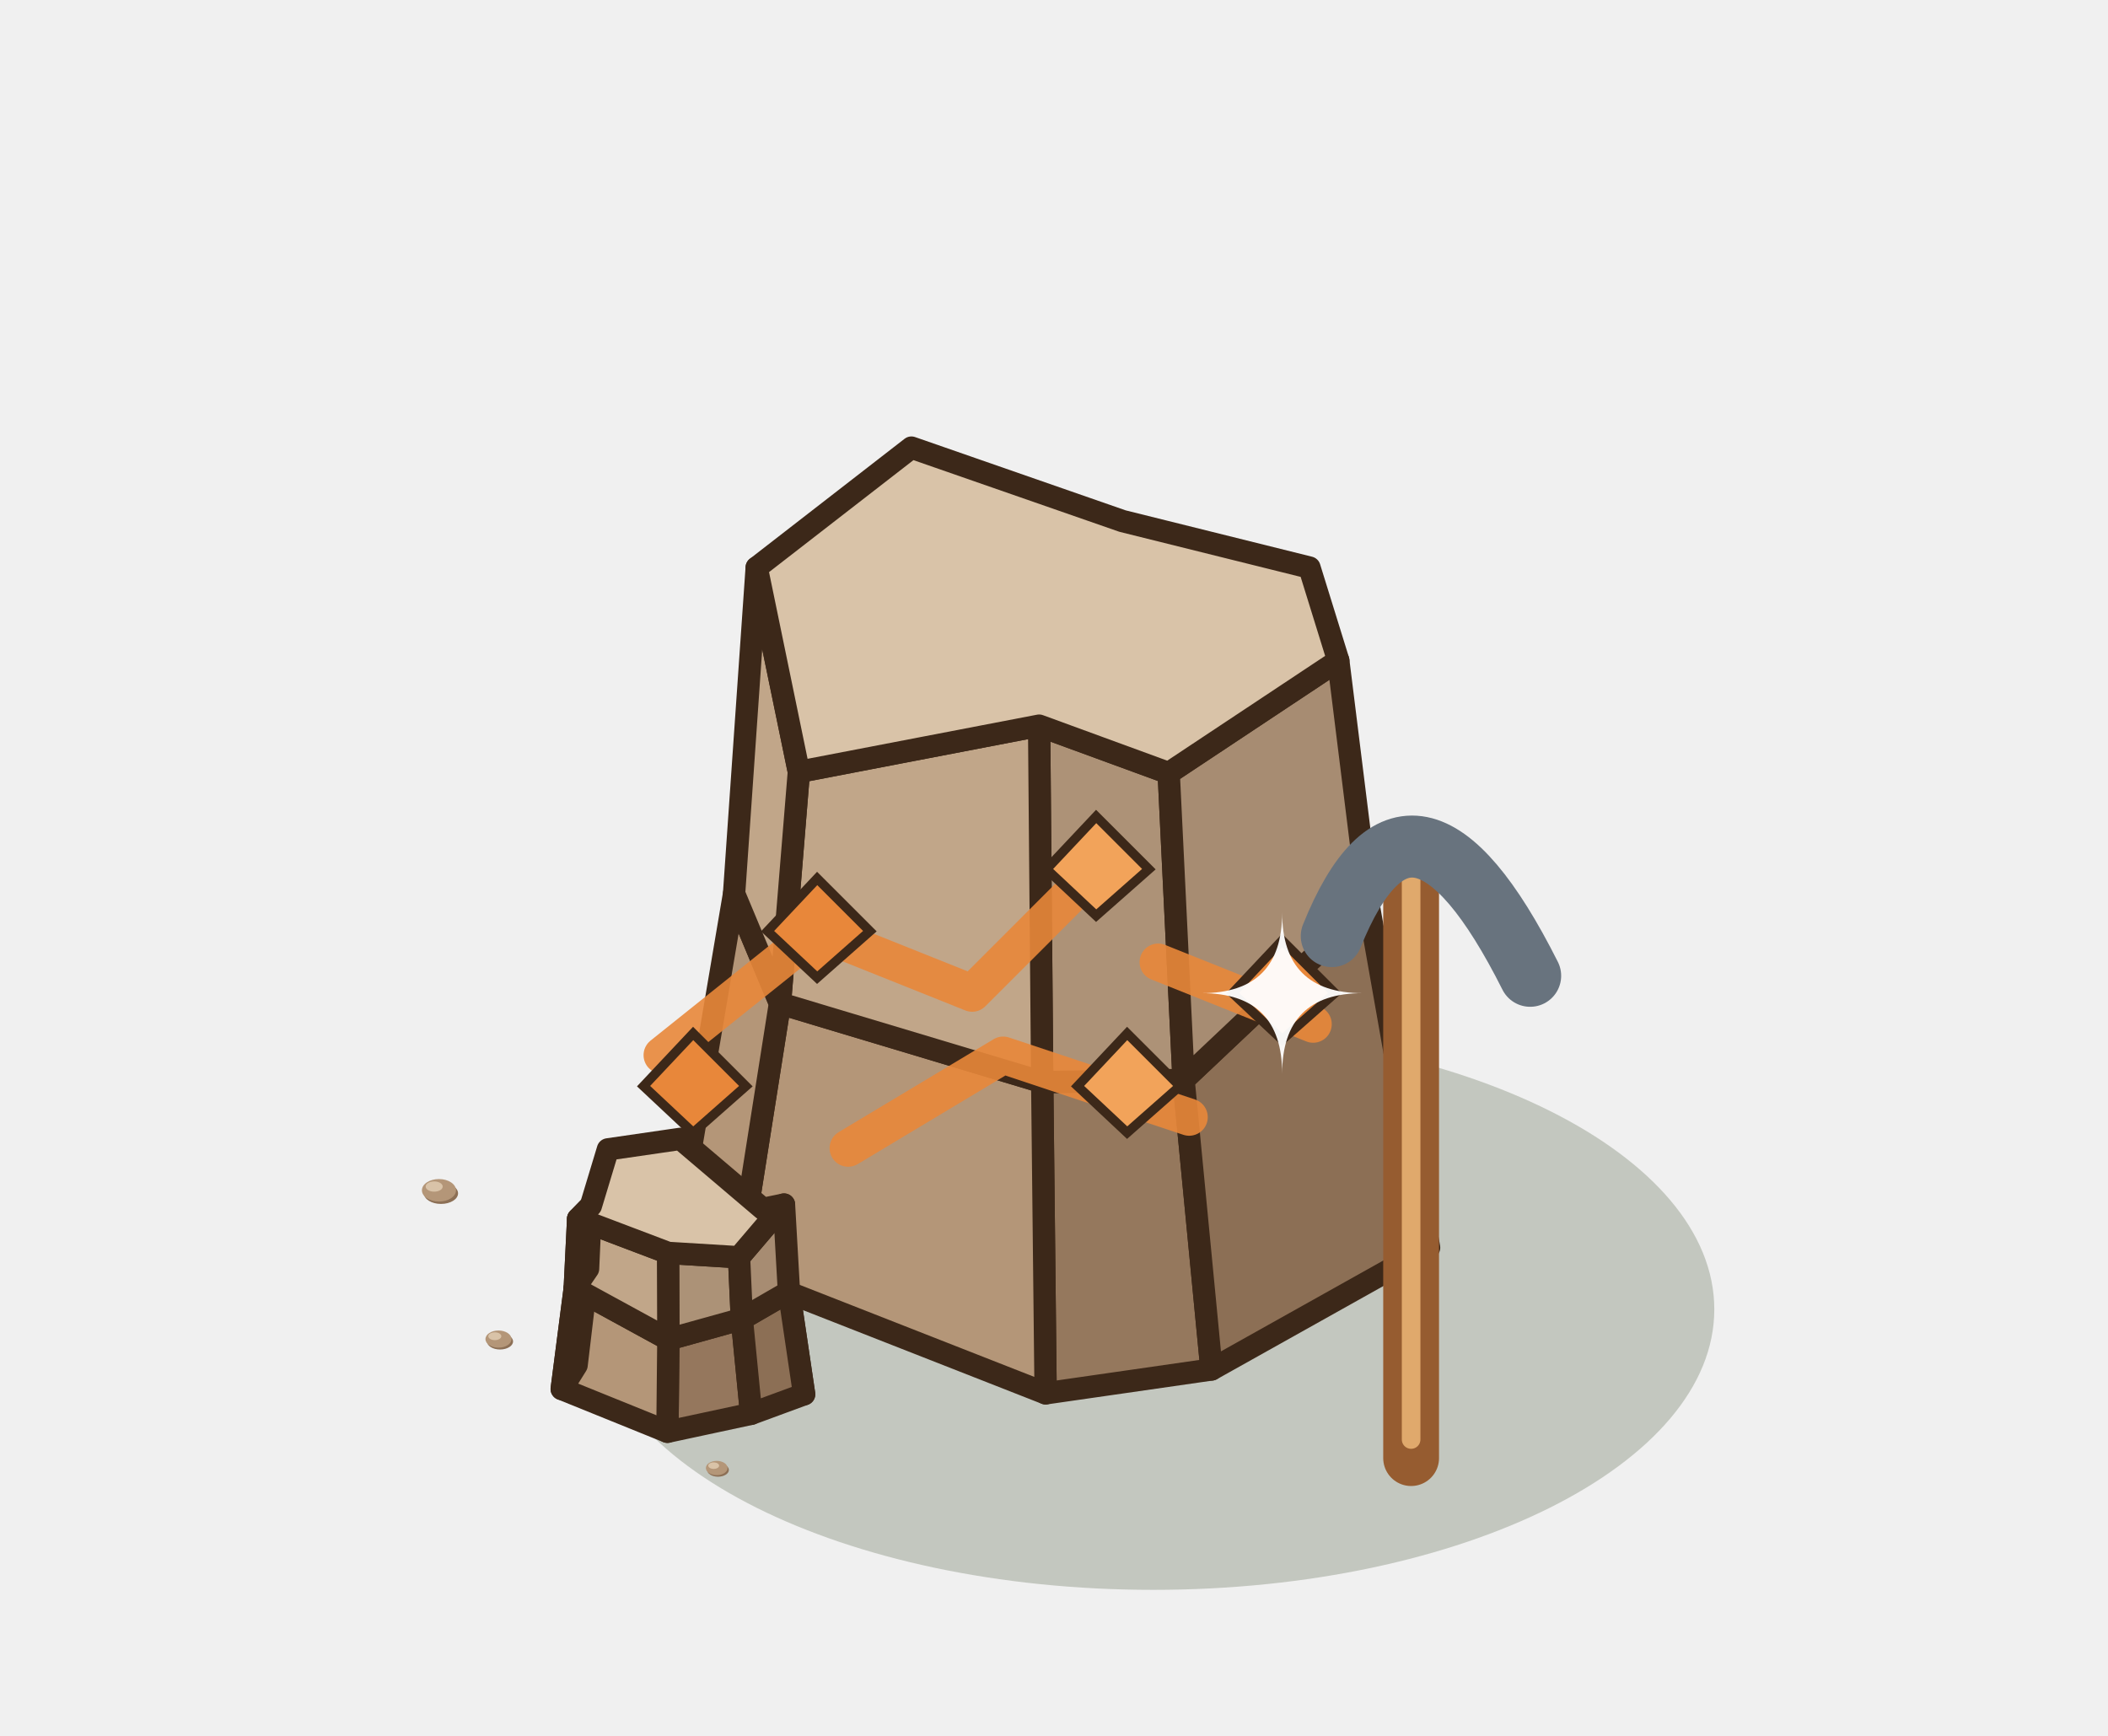
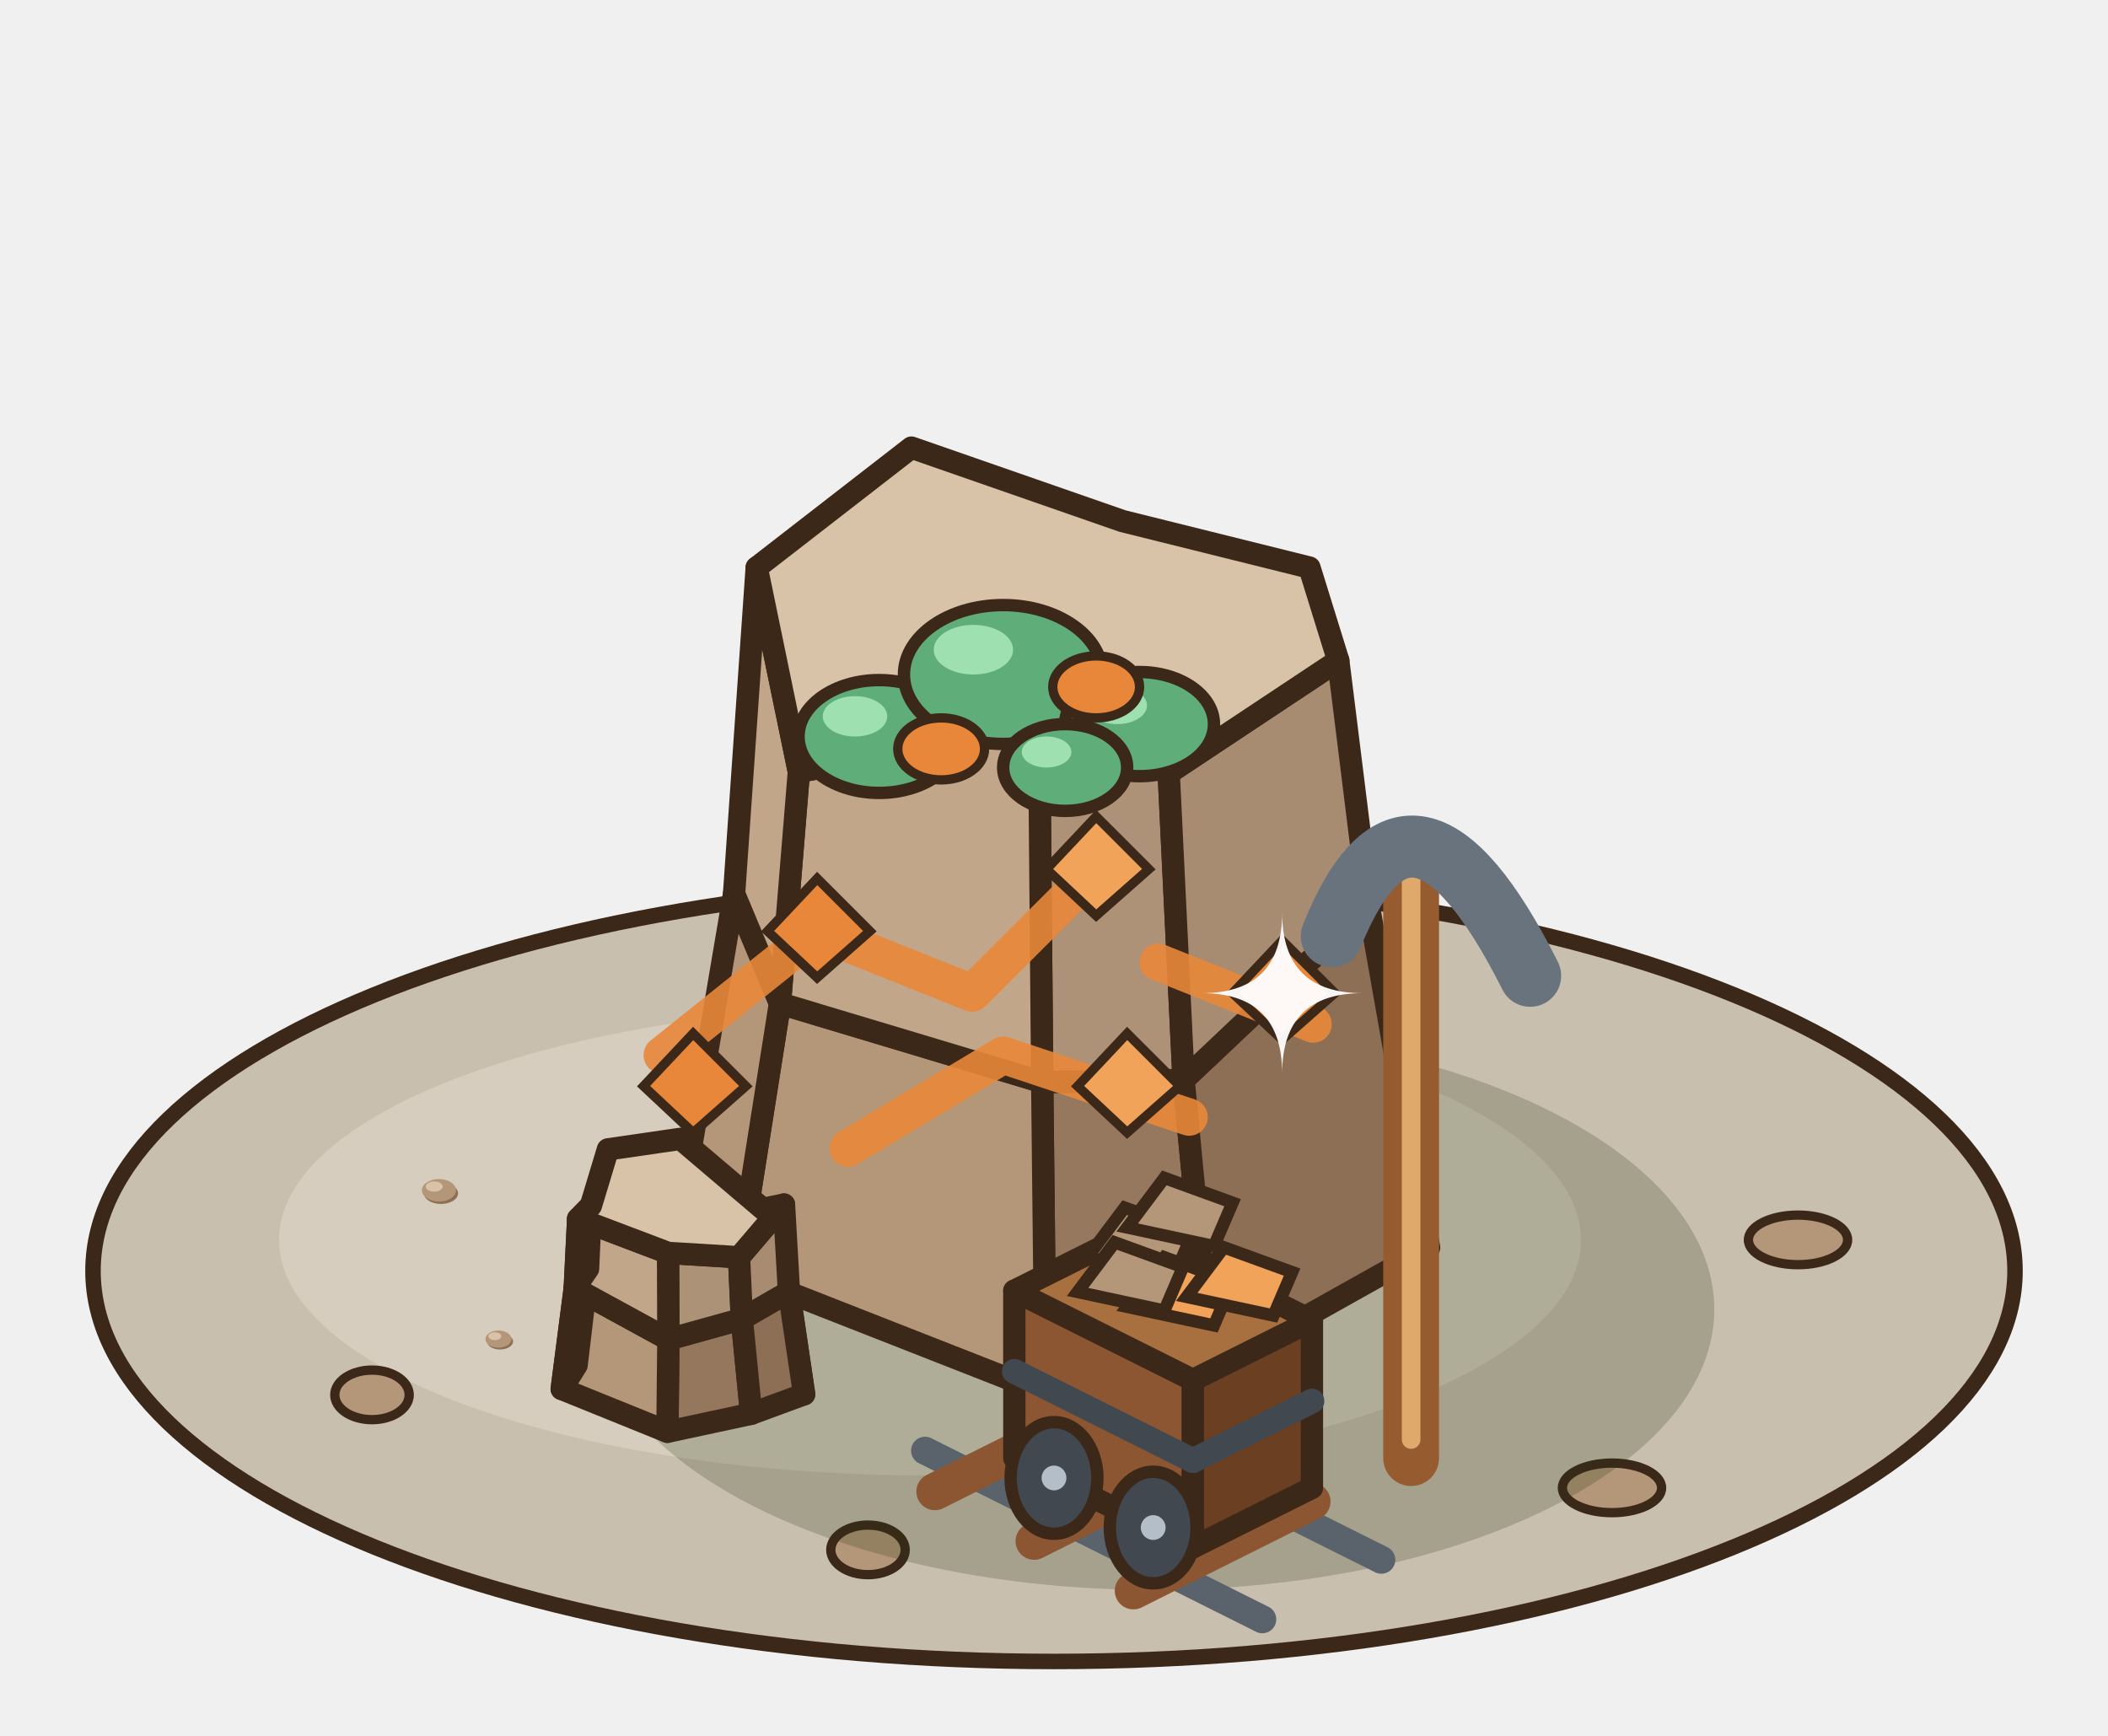
<svg xmlns="http://www.w3.org/2000/svg" width="85" height="70" viewBox="-42.5 -50 85 70">
  <g transform="scale(1.25)">
+     <ellipse cx="0" cy="1" rx="31" ry="12.6" fill="#C9BFAE" stroke="#3C2819" stroke-width="0.5" />
+     <ellipse cx="-4" cy="0" rx="21" ry="7.6" fill="#D6CDBE" />
+     <ellipse cx="-22" cy="5" rx="1.2" ry="0.8" fill="#B49678" stroke="#3C2819" stroke-width="0.3" />
+     <ellipse cx="18" cy="8" rx="1.6" ry="0.8" fill="#B49678" stroke="#3C2819" stroke-width="0.3" />
+     <ellipse cx="-6" cy="10" rx="1.2" ry="0.8" fill="#B49678" stroke="#3C2819" stroke-width="0.3" />
+     <ellipse cx="24" cy="0" rx="1.6" ry="0.8" fill="#B49678" stroke="#3C2819" stroke-width="0.3" />
+     <ellipse cx="10" cy="-7" rx="1.2" ry="0.8" fill="#B49678" stroke="#3C2819" stroke-width="0.3" />
    <ellipse cx="3.2" cy="2.24" rx="18.1" ry="9.05" fill="rgba(40,55,20,0.22)" />
    <polygon points="5.08,4.18 -0.27,4.95 -0.38,-5.09 4.18,-5.16" fill="#95785d" stroke="#3C2819" stroke-width="0.72" stroke-linejoin="round" />
    <polygon points="-0.27,4.95 -10.21,1.05 -8.84,-7.63 -0.38,-5.09" fill="#b49678" stroke="#3C2819" stroke-width="0.72" stroke-linejoin="round" />
    <polygon points="-10.21,1.05 -11.95,-1.56 -10.32,-11.17 -8.84,-7.63" fill="#b49678" stroke="#3C2819" stroke-width="0.72" stroke-linejoin="round" />
    <polygon points="12.1,0.25 5.08,4.18 4.18,-5.16 10.15,-10.8" fill="#8c6f55" stroke="#3C2819" stroke-width="0.72" stroke-linejoin="round" />
    <polygon points="4.18,-5.16 -0.38,-5.09 -0.48,-16.59 3.7,-15.06" fill="#ad9277" stroke="#3C2819" stroke-width="0.72" stroke-linejoin="round" />
    <polygon points="-0.38,-5.09 -8.84,-7.63 -8.23,-15.1 -0.48,-16.59" fill="#c1a689" stroke="#3C2819" stroke-width="0.72" stroke-linejoin="round" />
    <polygon points="-8.84,-7.63 -10.32,-11.17 -9.59,-21.69 -8.23,-15.1" fill="#c1a689" stroke="#3C2819" stroke-width="0.72" stroke-linejoin="round" />
    <polygon points="10.15,-10.8 4.18,-5.16 3.7,-15.06 9.17,-18.69" fill="#a78c72" stroke="#3C2819" stroke-width="0.72" stroke-linejoin="round" />
    <polygon points="3.7,-15.06 -0.48,-16.59 -8.23,-15.1 -9.59,-21.69 -4.6,-25.56 2.21,-23.19 8.24,-21.69 9.17,-18.69" fill="#D9C3A8" stroke="#3C2819" stroke-width="0.72" stroke-linejoin="round" />
    <polyline points="-12.64,-5.96 -7.64,-9.96 -2.64,-7.96 1.36,-11.96" fill="none" stroke="#E8873A" stroke-width="1.2" stroke-linejoin="round" stroke-linecap="round" opacity=".9" />
    <polyline points="-6.64,-2.96 -1.64,-5.96 4.36,-3.96" fill="none" stroke="#E8873A" stroke-width="1.2" stroke-linejoin="round" stroke-linecap="round" opacity=".9" />
    <polyline points="3.36,-8.96 8.36,-6.96" fill="none" stroke="#E8873A" stroke-width="1.2" stroke-linejoin="round" stroke-linecap="round" opacity=".9" />
    <polygon points="-7.64,-11.66 -5.94,-9.96 -7.64,-8.46 -9.24,-9.96" fill="#E8873A" stroke="#3C2819" stroke-width="0.3" />
    <polygon points="2.36,-6.66 4.06,-4.96 2.36,-3.46 0.76,-4.96" fill="#F2A35A" stroke="#3C2819" stroke-width="0.3" />
    <polygon points="-11.64,-6.66 -9.94,-4.96 -11.64,-3.46 -13.24,-4.96" fill="#E8873A" stroke="#3C2819" stroke-width="0.3" />
    <polygon points="1.36,-13.66 3.06,-11.96 1.36,-10.46 -0.24,-11.96" fill="#F2A35A" stroke="#3C2819" stroke-width="0.3" />
    <polygon points="7.36,-9.66 9.06,-7.96 7.36,-6.46 5.76,-7.96" fill="#E8873A" stroke="#3C2819" stroke-width="0.3" />
+     <ellipse cx="-5.64" cy="-16.24" rx="2.6" ry="1.82" fill="#5FAE7A" stroke="#3C2819" stroke-width="0.4" />
+     <ellipse cx="-6.42" cy="-16.89" rx="1.04" ry="0.65" fill="#9FE0B0" />
+     <ellipse cx="-1.64" cy="-18.24" rx="3.2" ry="2.24" fill="#5FAE7A" stroke="#3C2819" stroke-width="0.4" />
+     <ellipse cx="-2.6" cy="-19.04" rx="1.28" ry="0.8" fill="#9FE0B0" />
+     <ellipse cx="2.76" cy="-16.64" rx="2.4" ry="1.68" fill="#5FAE7A" stroke="#3C2819" stroke-width="0.4" />
+     <ellipse cx="2.04" cy="-17.24" rx="0.96" ry="0.6" fill="#9FE0B0" />
+     <ellipse cx="0.36" cy="-15.24" rx="2" ry="1.4" fill="#5FAE7A" stroke="#3C2819" stroke-width="0.4" />
+     <ellipse cx="-0.24" cy="-15.74" rx="0.8" ry="0.5" fill="#9FE0B0" />
+     <ellipse cx="-3.64" cy="-15.84" rx="1.4" ry="1" fill="#E8873A" stroke="#3C2819" stroke-width="0.3" />
+     <ellipse cx="1.36" cy="-17.84" rx="1.4" ry="1" fill="#E8873A" stroke="#3C2819" stroke-width="0.3" />
    <polygon points="-9.77,5.61 -12.47,6.19 -12.44,3.21 -10.07,2.55" fill="#95775d" stroke="#3C2819" stroke-width="0.72" stroke-linejoin="round" />
    <polygon points="-12.47,6.19 -15.88,4.81 -15.46,1.56 -12.44,3.21" fill="#b49678" stroke="#3C2819" stroke-width="0.72" stroke-linejoin="round" />
    <polygon points="-15.88,4.81 -15.4,4.04 -15.03,0.93 -15.46,1.56" fill="#b49678" stroke="#3C2819" stroke-width="0.72" stroke-linejoin="round" />
    <polygon points="-8.87,3.54 -8.06,4.98 -8.55,1.67 -9.27,0.64" fill="#8c6f55" stroke="#3C2819" stroke-width="0.72" stroke-linejoin="round" />
    <polygon points="-8.06,4.98 -9.77,5.61 -10.07,2.55 -8.55,1.67" fill="#8c6f55" stroke="#3C2819" stroke-width="0.72" stroke-linejoin="round" />
    <polygon points="-10.07,2.55 -12.44,3.21 -12.45,0.42 -10.16,0.56" fill="#ac9277" stroke="#3C2819" stroke-width="0.72" stroke-linejoin="round" />
    <polygon points="-12.44,3.21 -15.46,1.56 -15.35,-0.68 -12.45,0.42" fill="#c1a689" stroke="#3C2819" stroke-width="0.72" stroke-linejoin="round" />
    <polygon points="-15.46,1.56 -15.03,0.93 -14.94,-1.1 -15.35,-0.68" fill="#c1a689" stroke="#3C2819" stroke-width="0.72" stroke-linejoin="round" />
    <polygon points="-8.55,1.67 -10.07,2.55 -10.16,0.56 -8.71,-1.14" fill="#a78c72" stroke="#3C2819" stroke-width="0.72" stroke-linejoin="round" />
    <polygon points="-10.16,0.56 -12.45,0.42 -15.35,-0.68 -14.94,-1.1 -14.39,-2.92 -12.05,-3.26 -9.39,-1 -8.71,-1.14" fill="#D9C3A8" stroke="#3C2819" stroke-width="0.72" stroke-linejoin="round" />
    <line x1="11.52" y1="7.04" x2="11.52" y2="-11.16" stroke="#965C30" stroke-width="1.8" stroke-linecap="round" />
    <line x1="11.52" y1="6.44" x2="11.52" y2="-11.76" stroke="#E0A96C" stroke-width="0.6" stroke-linecap="round" />
    <path d="M8.96,-9.8 Q11.52,-16.16 15.36,-8.52" stroke="#68737E" stroke-width="2" fill="none" stroke-linecap="round" />
    <ellipse cx="-19.774" cy="-1.501" rx="0.55" ry="0.341" fill="#8C6F55" />
    <ellipse cx="-19.84" cy="-1.6" rx="0.55" ry="0.363" fill="#B49678" />
    <ellipse cx="-19.994" cy="-1.721" rx="0.275" ry="0.165" fill="#D9C3A8" />
    <ellipse cx="-17.87" cy="3.276" rx="0.42" ry="0.26" fill="#8C6F55" />
    <ellipse cx="-17.92" cy="3.2" rx="0.42" ry="0.277" fill="#B49678" />
    <ellipse cx="-18.038" cy="3.108" rx="0.21" ry="0.126" fill="#D9C3A8" />
-     <ellipse cx="-10.838" cy="7.423" rx="0.35" ry="0.217" fill="#8C6F55" />
-     <ellipse cx="-10.88" cy="7.36" rx="0.35" ry="0.231" fill="#B49678" />
-     <ellipse cx="-10.978" cy="7.283" rx="0.175" ry="0.105" fill="#D9C3A8" />
+     <line x1="-0.32" y1="4.88" x2="10.56" y2="10.32" stroke="#5A636C" stroke-width="0.9" stroke-linecap="round" />
+     <line x1="-4.16" y1="6.8" x2="6.72" y2="12.24" stroke="#5A636C" stroke-width="0.9" stroke-linecap="round" />
+     <line x1="1.92" y1="5.24" x2="-3.84" y2="8.12" stroke="#8B5631" stroke-width="1.2" stroke-linecap="round" />
+     <line x1="5.12" y1="6.84" x2="-0.64" y2="9.72" stroke="#8B5631" stroke-width="1.2" stroke-linecap="round" />
+     <line x1="8.32" y1="8.44" x2="2.56" y2="11.32" stroke="#8B5631" stroke-width="1.2" stroke-linecap="round" />
+     <polygon points="-1.28,7.04 4.48,9.92 4.48,4.52 -1.28,1.64" fill="#8B5631" stroke="#3C2819" stroke-width="0.72" stroke-linejoin="round" />
+     <polygon points="8.32,8 4.48,9.92 4.48,4.52 8.32,2.6" fill="#6A3F22" stroke="#3C2819" stroke-width="0.72" stroke-linejoin="round" />
+     <polygon points="2.56,-0.28 8.32,2.6 4.48,4.52 -1.28,1.64" fill="#A9703F" stroke="#3C2819" stroke-width="0.72" stroke-linejoin="round" />
+     <line x1="-1.28" y1="4.24" x2="4.48" y2="7.12" stroke="#41484F" stroke-width="0.8" stroke-linecap="round" />
+     <line x1="4.48" y1="7.12" x2="8.32" y2="5.2" stroke="#41484F" stroke-width="0.8" stroke-linecap="round" />
+     <ellipse cx="0" cy="7.68" rx="1.4" ry="1.8" fill="#41484F" stroke="#3C2819" stroke-width="0.4" />
+     <circle cx="0" cy="7.68" r="0.4" fill="#B4BEC8" />
+     <ellipse cx="3.2" cy="9.28" rx="1.4" ry="1.8" fill="#41484F" stroke="#3C2819" stroke-width="0.4" />
+     <circle cx="3.2" cy="9.28" r="0.4" fill="#B4BEC8" />
+     <polygon points="1.08,0.56 2.28,-1.04 4.48,-0.24 3.88,1.16" fill="#B49678" stroke="#3C2819" stroke-width="0.4" />
+     <polygon points="2.36,2.16 3.56,0.56 5.76,1.36 5.16,2.76" fill="#F2A35A" stroke="#3C2819" stroke-width="0.4" />
+     <polygon points="0.76,1.68 1.96,0.08 4.16,0.88 3.56,2.28" fill="#B49678" stroke="#3C2819" stroke-width="0.4" />
+     <polygon points="4.28,1.84 5.48,0.24 7.68,1.04 7.08,2.44" fill="#F2A35A" stroke="#3C2819" stroke-width="0.4" />
+     <polygon points="2.36,-0.4 3.56,-2 5.76,-1.2 5.16,0.2" fill="#B49678" stroke="#3C2819" stroke-width="0.4" />
    <path d="M7.36,-10.56 Q7.36,-7.96 9.96,-7.96 Q7.36,-7.96 7.36,-5.36 Q7.36,-7.96 4.76,-7.96 Q7.36,-7.96 7.36,-10.56 Z" fill="#FFFFFF" opacity="0.95" />
  </g>
</svg>
